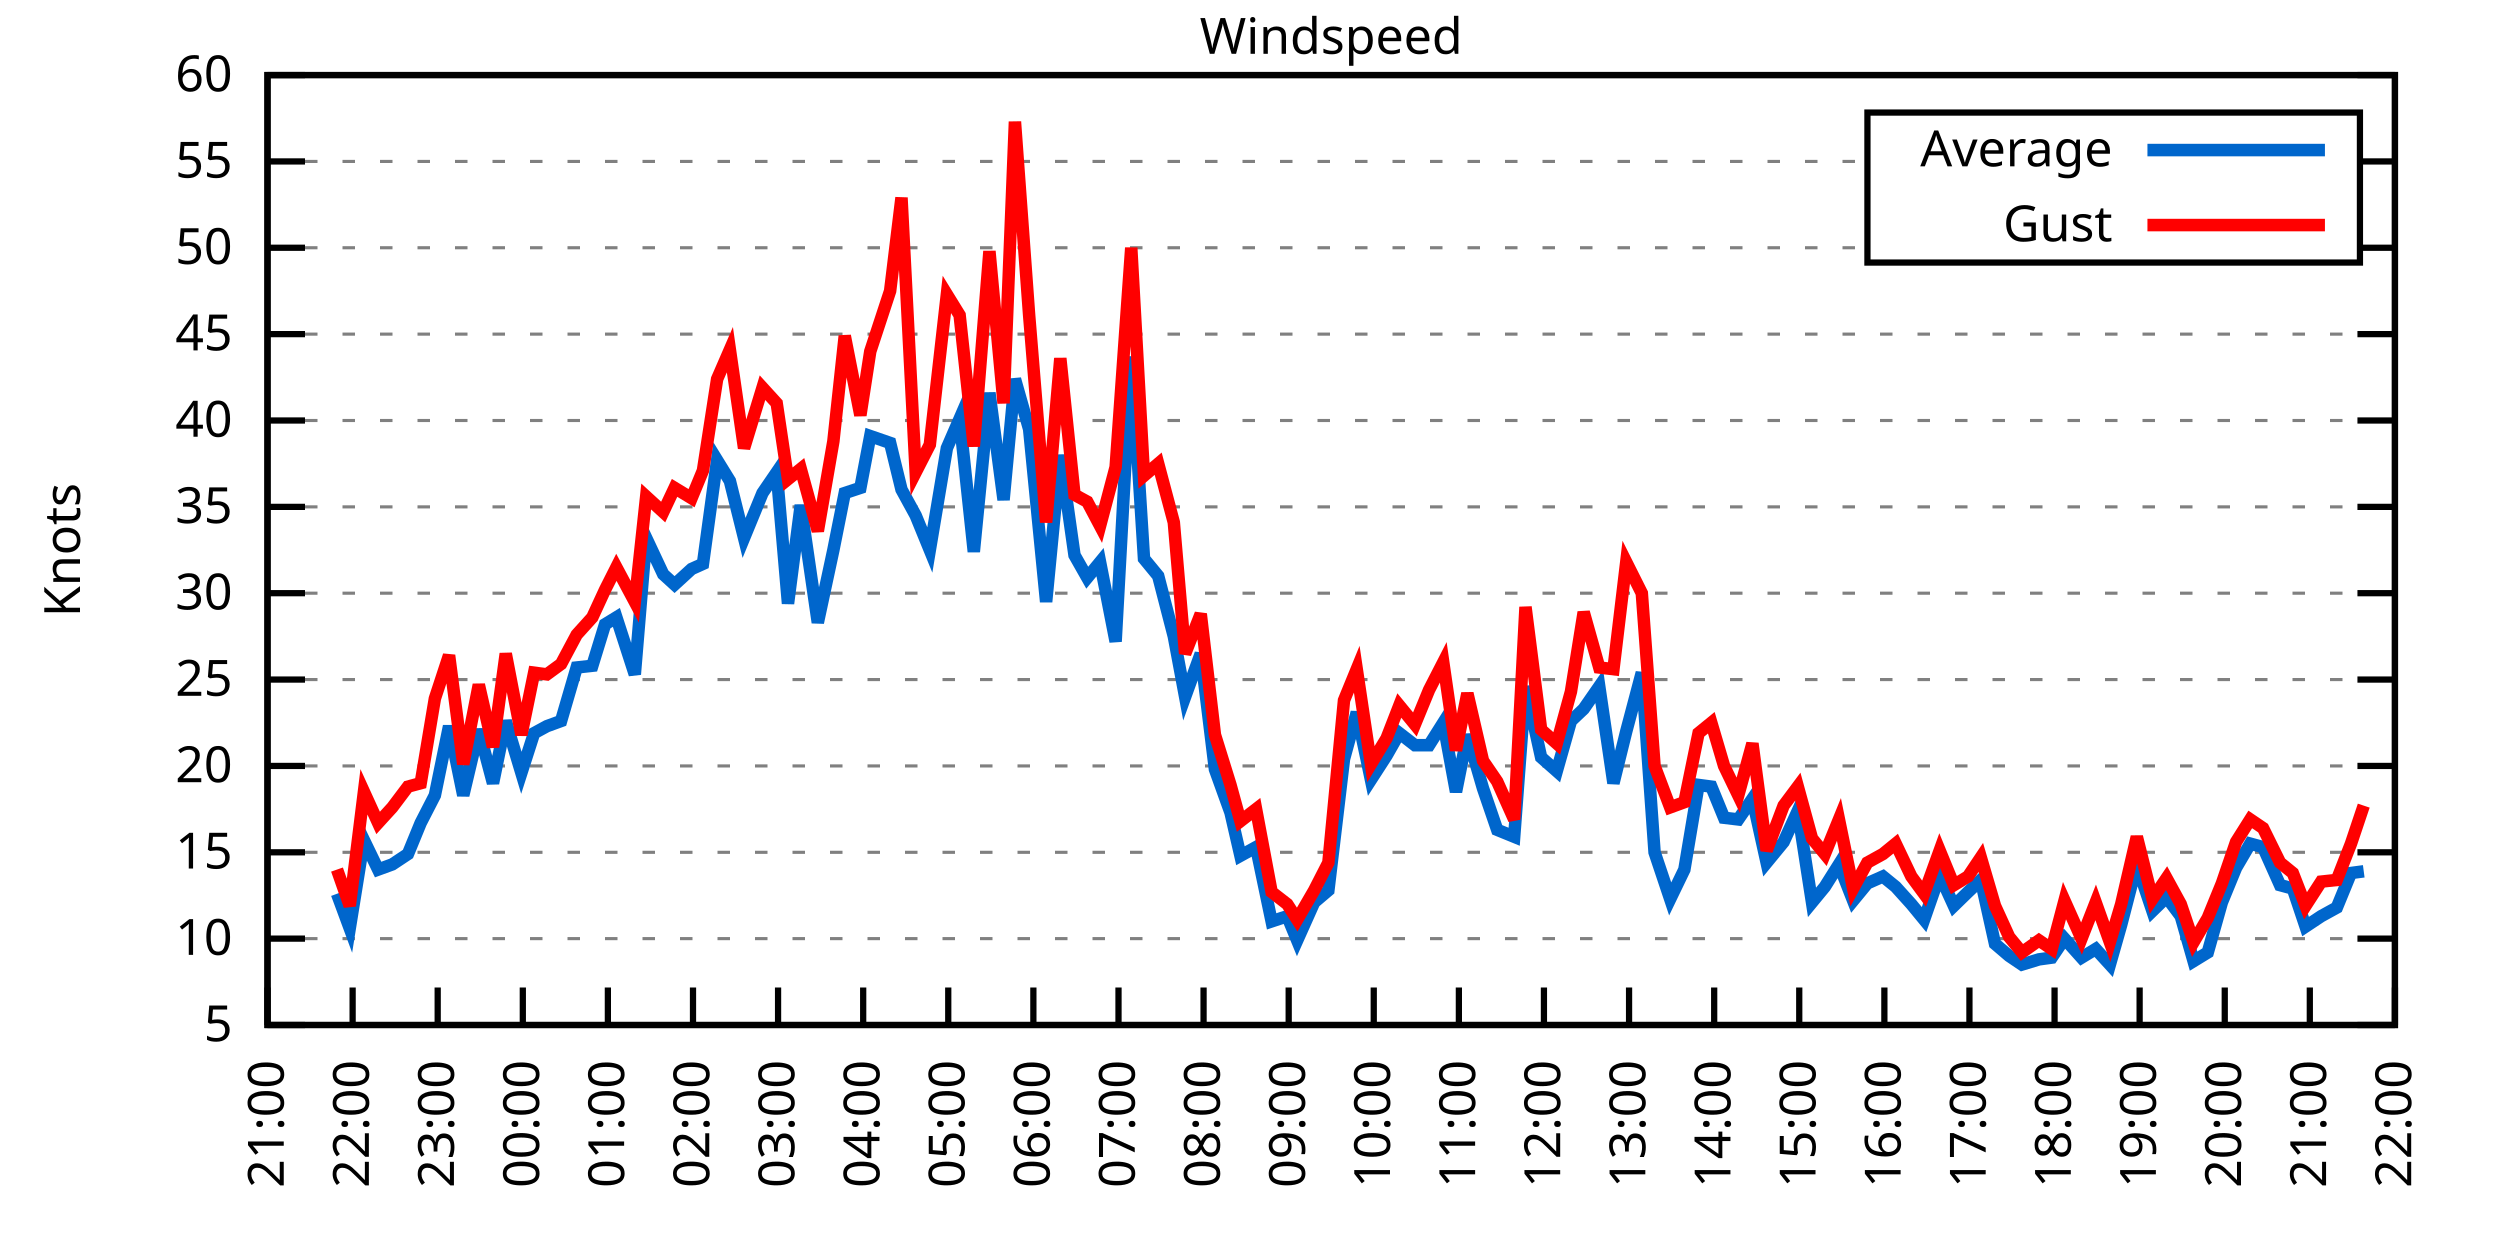
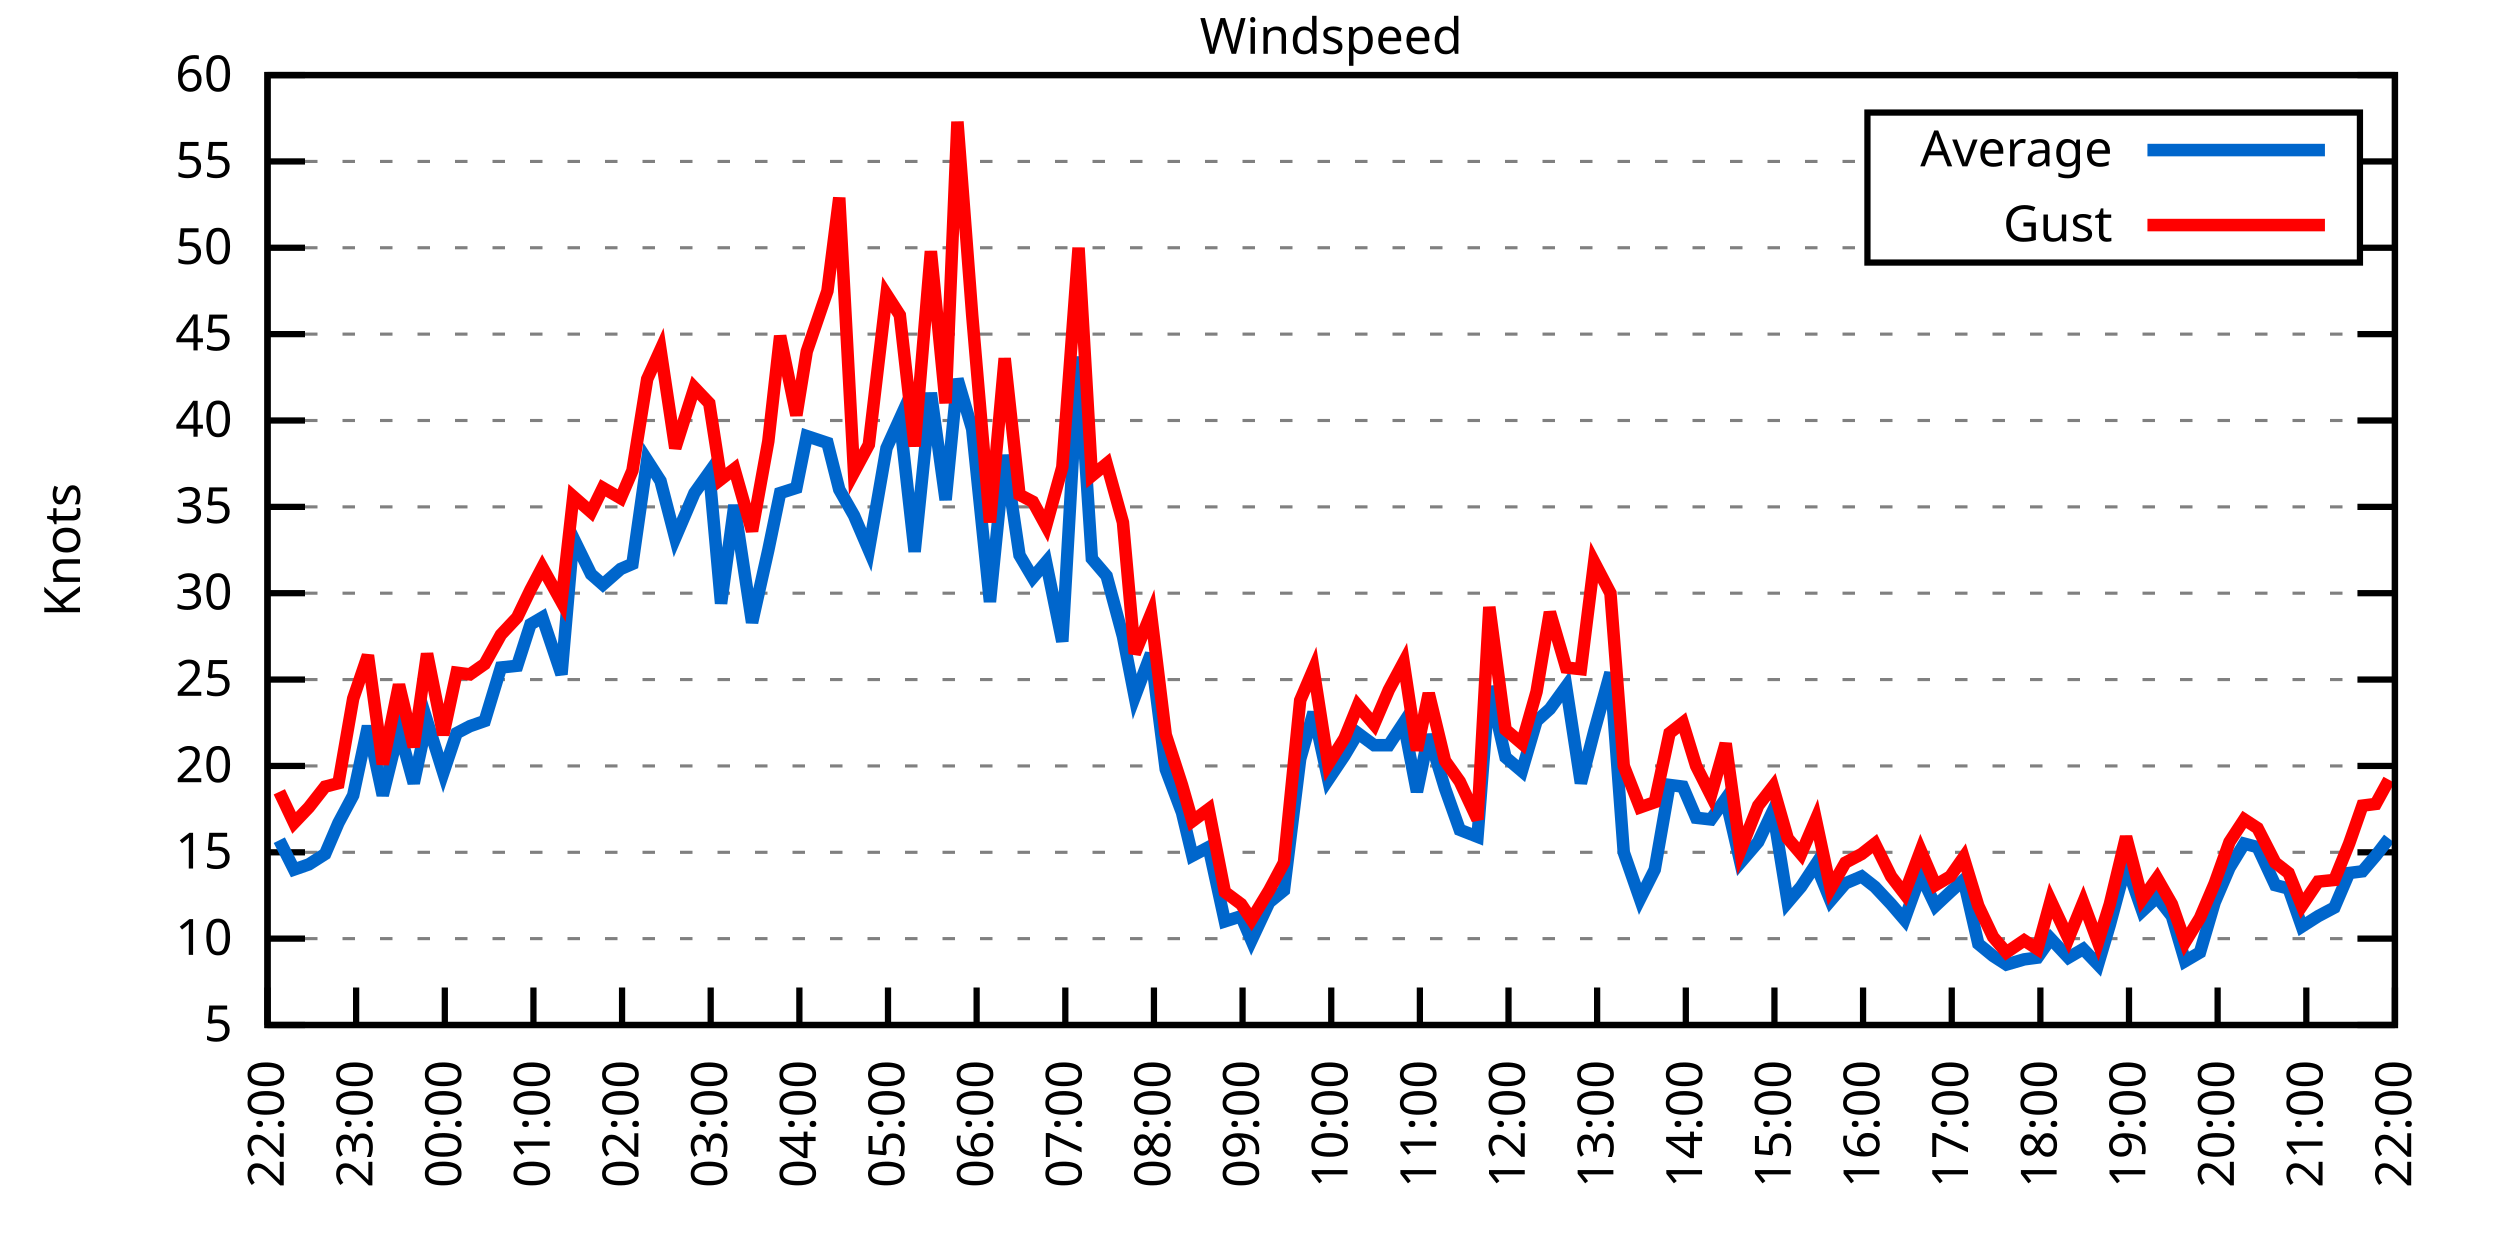
<svg xmlns="http://www.w3.org/2000/svg" xmlns:xlink="http://www.w3.org/1999/xlink" width="400" height="200" viewBox="0 0 400 200">
  <g id="gnuplot_canvas">
    <rect x="0" y="0" width="400" height="200" fill="none" />
    <defs>
      <circle id="gpDot" r="0.5" stroke-width="0.5" stroke="currentColor" />
      <path id="gpPt0" stroke-width="0.333" stroke="currentColor" d="M-1,0 h2 M0,-1 v2" />
      <path id="gpPt1" stroke-width="0.333" stroke="currentColor" d="M-1,-1 L1,1 M1,-1 L-1,1" />
      <path id="gpPt2" stroke-width="0.333" stroke="currentColor" d="M-1,0 L1,0 M0,-1 L0,1 M-1,-1 L1,1 M-1,1 L1,-1" />
      <rect id="gpPt3" stroke-width="0.333" stroke="currentColor" x="-1" y="-1" width="2" height="2" />
      <rect id="gpPt4" stroke-width="0.333" stroke="currentColor" fill="currentColor" x="-1" y="-1" width="2" height="2" />
      <circle id="gpPt5" stroke-width="0.333" stroke="currentColor" cx="0" cy="0" r="1" />
      <use xlink:href="#gpPt5" id="gpPt6" fill="currentColor" stroke="none" />
      <path id="gpPt7" stroke-width="0.333" stroke="currentColor" d="M0,-1.33 L-1.33,0.67 L1.33,0.67 z" />
      <use xlink:href="#gpPt7" id="gpPt8" fill="currentColor" stroke="none" />
      <use xlink:href="#gpPt7" id="gpPt9" stroke="currentColor" transform="rotate(180)" />
      <use xlink:href="#gpPt9" id="gpPt10" fill="currentColor" stroke="none" />
      <use xlink:href="#gpPt3" id="gpPt11" stroke="currentColor" transform="rotate(45)" />
      <use xlink:href="#gpPt11" id="gpPt12" fill="currentColor" stroke="none" />
      <path id="gpPt13" stroke-width="0.333" stroke="currentColor" d="M0,1.330 L1.265,0.411 L0.782,-1.067 L-0.782,-1.076 L-1.265,0.411 z" />
      <use xlink:href="#gpPt13" id="gpPt14" fill="currentColor" stroke="none" />
      <filter id="textbox" filterUnits="objectBoundingBox" x="0" y="0" height="1" width="1">
        <feFlood flood-color="white" flood-opacity="1" result="bgnd" />
        <feComposite in="SourceGraphic" in2="bgnd" operator="atop" />
      </filter>
      <filter id="greybox" filterUnits="objectBoundingBox" x="0" y="0" height="1" width="1">
        <feFlood flood-color="lightgrey" flood-opacity="1" result="grey" />
        <feComposite in="SourceGraphic" in2="grey" operator="atop" />
      </filter>
    </defs>
    <g fill="none" color="white" stroke="currentColor" stroke-width="1.00" stroke-linecap="butt" stroke-linejoin="miter">
</g>
    <g fill="none" color="black" stroke="currentColor" stroke-width="1.00" stroke-linecap="butt" stroke-linejoin="miter">
      <g stroke="none" shape-rendering="crispEdges">
        <polygon fill="rgb(255, 255, 255)" points="42.80,164.00 383.18,164.00 383.18,12.02 42.80,12.02 " />
      </g>
    </g>
    <g fill="none" color="black" stroke="currentColor" stroke-width="1.00" stroke-linecap="butt" stroke-linejoin="miter">
</g>
    <g fill="none" color="black" stroke="black" stroke-width="0.50" stroke-linecap="butt" stroke-linejoin="miter">
</g>
    <g fill="none" color="gray" stroke="currentColor" stroke-width="0.50" stroke-linecap="butt" stroke-linejoin="miter">
      <path stroke="gray" stroke-dasharray="2,4" class="gridline" d="M42.80,164.00 L383.19,164.00  " />
    </g>
    <g fill="none" color="gray" stroke="gray" stroke-width="1.00" stroke-linecap="butt" stroke-linejoin="miter">
</g>
    <g fill="none" color="black" stroke="currentColor" stroke-width="1.00" stroke-linecap="butt" stroke-linejoin="miter">
      <path stroke="black" d="M42.80,164.00 L48.80,164.00 M383.19,164.00 L377.19,164.00  " />
      <g transform="translate(37.20,166.60)" stroke="none" fill="black" font-family="Sans" font-size="8.00" text-anchor="end">
        <text>
          <tspan font-family="Sans"> 5</tspan>
        </text>
      </g>
    </g>
    <g fill="none" color="black" stroke="currentColor" stroke-width="1.00" stroke-linecap="butt" stroke-linejoin="miter">
</g>
    <g fill="none" color="black" stroke="black" stroke-width="0.50" stroke-linecap="butt" stroke-linejoin="miter">
</g>
    <g fill="none" color="gray" stroke="currentColor" stroke-width="0.50" stroke-linecap="butt" stroke-linejoin="miter">
      <path stroke="gray" stroke-dasharray="2,4" class="gridline" d="M42.80,150.18 L383.19,150.18  " />
    </g>
    <g fill="none" color="gray" stroke="gray" stroke-width="1.00" stroke-linecap="butt" stroke-linejoin="miter">
</g>
    <g fill="none" color="black" stroke="currentColor" stroke-width="1.00" stroke-linecap="butt" stroke-linejoin="miter">
      <path stroke="black" d="M42.80,150.18 L48.80,150.18 M383.19,150.18 L377.19,150.18  " />
      <g transform="translate(37.20,152.78)" stroke="none" fill="black" font-family="Sans" font-size="8.00" text-anchor="end">
        <text>
          <tspan font-family="Sans"> 10</tspan>
        </text>
      </g>
    </g>
    <g fill="none" color="black" stroke="currentColor" stroke-width="1.00" stroke-linecap="butt" stroke-linejoin="miter">
</g>
    <g fill="none" color="black" stroke="black" stroke-width="0.50" stroke-linecap="butt" stroke-linejoin="miter">
</g>
    <g fill="none" color="gray" stroke="currentColor" stroke-width="0.50" stroke-linecap="butt" stroke-linejoin="miter">
      <path stroke="gray" stroke-dasharray="2,4" class="gridline" d="M42.80,136.37 L383.19,136.37  " />
    </g>
    <g fill="none" color="gray" stroke="gray" stroke-width="1.00" stroke-linecap="butt" stroke-linejoin="miter">
</g>
    <g fill="none" color="black" stroke="currentColor" stroke-width="1.00" stroke-linecap="butt" stroke-linejoin="miter">
      <path stroke="black" d="M42.80,136.37 L48.80,136.37 M383.19,136.37 L377.19,136.37  " />
      <g transform="translate(37.20,138.97)" stroke="none" fill="black" font-family="Sans" font-size="8.00" text-anchor="end">
        <text>
          <tspan font-family="Sans"> 15</tspan>
        </text>
      </g>
    </g>
    <g fill="none" color="black" stroke="currentColor" stroke-width="1.00" stroke-linecap="butt" stroke-linejoin="miter">
</g>
    <g fill="none" color="black" stroke="black" stroke-width="0.50" stroke-linecap="butt" stroke-linejoin="miter">
</g>
    <g fill="none" color="gray" stroke="currentColor" stroke-width="0.50" stroke-linecap="butt" stroke-linejoin="miter">
      <path stroke="gray" stroke-dasharray="2,4" class="gridline" d="M42.80,122.55 L383.19,122.55  " />
    </g>
    <g fill="none" color="gray" stroke="gray" stroke-width="1.00" stroke-linecap="butt" stroke-linejoin="miter">
</g>
    <g fill="none" color="black" stroke="currentColor" stroke-width="1.00" stroke-linecap="butt" stroke-linejoin="miter">
      <path stroke="black" d="M42.80,122.55 L48.80,122.55 M383.19,122.55 L377.19,122.55  " />
      <g transform="translate(37.20,125.15)" stroke="none" fill="black" font-family="Sans" font-size="8.00" text-anchor="end">
        <text>
          <tspan font-family="Sans"> 20</tspan>
        </text>
      </g>
    </g>
    <g fill="none" color="black" stroke="currentColor" stroke-width="1.00" stroke-linecap="butt" stroke-linejoin="miter">
</g>
    <g fill="none" color="black" stroke="black" stroke-width="0.50" stroke-linecap="butt" stroke-linejoin="miter">
</g>
    <g fill="none" color="gray" stroke="currentColor" stroke-width="0.50" stroke-linecap="butt" stroke-linejoin="miter">
      <path stroke="gray" stroke-dasharray="2,4" class="gridline" d="M42.80,108.73 L383.19,108.73  " />
    </g>
    <g fill="none" color="gray" stroke="gray" stroke-width="1.00" stroke-linecap="butt" stroke-linejoin="miter">
</g>
    <g fill="none" color="black" stroke="currentColor" stroke-width="1.00" stroke-linecap="butt" stroke-linejoin="miter">
      <path stroke="black" d="M42.80,108.73 L48.80,108.73 M383.19,108.73 L377.19,108.73  " />
      <g transform="translate(37.20,111.33)" stroke="none" fill="black" font-family="Sans" font-size="8.00" text-anchor="end">
        <text>
          <tspan font-family="Sans"> 25</tspan>
        </text>
      </g>
    </g>
    <g fill="none" color="black" stroke="currentColor" stroke-width="1.00" stroke-linecap="butt" stroke-linejoin="miter">
</g>
    <g fill="none" color="black" stroke="black" stroke-width="0.50" stroke-linecap="butt" stroke-linejoin="miter">
</g>
    <g fill="none" color="gray" stroke="currentColor" stroke-width="0.50" stroke-linecap="butt" stroke-linejoin="miter">
      <path stroke="gray" stroke-dasharray="2,4" class="gridline" d="M42.80,94.91 L383.19,94.91  " />
    </g>
    <g fill="none" color="gray" stroke="gray" stroke-width="1.00" stroke-linecap="butt" stroke-linejoin="miter">
</g>
    <g fill="none" color="black" stroke="currentColor" stroke-width="1.00" stroke-linecap="butt" stroke-linejoin="miter">
      <path stroke="black" d="M42.80,94.91 L48.80,94.91 M383.19,94.91 L377.19,94.91  " />
      <g transform="translate(37.20,97.51)" stroke="none" fill="black" font-family="Sans" font-size="8.00" text-anchor="end">
        <text>
          <tspan font-family="Sans"> 30</tspan>
        </text>
      </g>
    </g>
    <g fill="none" color="black" stroke="currentColor" stroke-width="1.00" stroke-linecap="butt" stroke-linejoin="miter">
</g>
    <g fill="none" color="black" stroke="black" stroke-width="0.50" stroke-linecap="butt" stroke-linejoin="miter">
</g>
    <g fill="none" color="gray" stroke="currentColor" stroke-width="0.50" stroke-linecap="butt" stroke-linejoin="miter">
      <path stroke="gray" stroke-dasharray="2,4" class="gridline" d="M42.80,81.10 L383.19,81.10  " />
    </g>
    <g fill="none" color="gray" stroke="gray" stroke-width="1.00" stroke-linecap="butt" stroke-linejoin="miter">
</g>
    <g fill="none" color="black" stroke="currentColor" stroke-width="1.00" stroke-linecap="butt" stroke-linejoin="miter">
      <path stroke="black" d="M42.80,81.10 L48.80,81.10 M383.19,81.10 L377.19,81.10  " />
      <g transform="translate(37.20,83.70)" stroke="none" fill="black" font-family="Sans" font-size="8.00" text-anchor="end">
        <text>
          <tspan font-family="Sans"> 35</tspan>
        </text>
      </g>
    </g>
    <g fill="none" color="black" stroke="currentColor" stroke-width="1.00" stroke-linecap="butt" stroke-linejoin="miter">
</g>
    <g fill="none" color="black" stroke="black" stroke-width="0.50" stroke-linecap="butt" stroke-linejoin="miter">
</g>
    <g fill="none" color="gray" stroke="currentColor" stroke-width="0.50" stroke-linecap="butt" stroke-linejoin="miter">
      <path stroke="gray" stroke-dasharray="2,4" class="gridline" d="M42.80,67.28 L383.19,67.28  " />
    </g>
    <g fill="none" color="gray" stroke="gray" stroke-width="1.00" stroke-linecap="butt" stroke-linejoin="miter">
</g>
    <g fill="none" color="black" stroke="currentColor" stroke-width="1.00" stroke-linecap="butt" stroke-linejoin="miter">
      <path stroke="black" d="M42.80,67.28 L48.80,67.28 M383.19,67.28 L377.19,67.28  " />
      <g transform="translate(37.20,69.88)" stroke="none" fill="black" font-family="Sans" font-size="8.00" text-anchor="end">
        <text>
          <tspan font-family="Sans"> 40</tspan>
        </text>
      </g>
    </g>
    <g fill="none" color="black" stroke="currentColor" stroke-width="1.00" stroke-linecap="butt" stroke-linejoin="miter">
</g>
    <g fill="none" color="black" stroke="black" stroke-width="0.50" stroke-linecap="butt" stroke-linejoin="miter">
</g>
    <g fill="none" color="gray" stroke="currentColor" stroke-width="0.50" stroke-linecap="butt" stroke-linejoin="miter">
      <path stroke="gray" stroke-dasharray="2,4" class="gridline" d="M42.80,53.46 L383.19,53.46  " />
    </g>
    <g fill="none" color="gray" stroke="gray" stroke-width="1.00" stroke-linecap="butt" stroke-linejoin="miter">
</g>
    <g fill="none" color="black" stroke="currentColor" stroke-width="1.00" stroke-linecap="butt" stroke-linejoin="miter">
      <path stroke="black" d="M42.80,53.46 L48.80,53.46 M383.19,53.46 L377.19,53.46  " />
      <g transform="translate(37.20,56.06)" stroke="none" fill="black" font-family="Sans" font-size="8.00" text-anchor="end">
        <text>
          <tspan font-family="Sans"> 45</tspan>
        </text>
      </g>
    </g>
    <g fill="none" color="black" stroke="currentColor" stroke-width="1.00" stroke-linecap="butt" stroke-linejoin="miter">
</g>
    <g fill="none" color="black" stroke="black" stroke-width="0.50" stroke-linecap="butt" stroke-linejoin="miter">
</g>
    <g fill="none" color="gray" stroke="currentColor" stroke-width="0.50" stroke-linecap="butt" stroke-linejoin="miter">
      <path stroke="gray" stroke-dasharray="2,4" class="gridline" d="M42.80,39.64 L298.79,39.64 M377.59,39.64 L383.19,39.64  " />
    </g>
    <g fill="none" color="gray" stroke="gray" stroke-width="1.00" stroke-linecap="butt" stroke-linejoin="miter">
</g>
    <g fill="none" color="black" stroke="currentColor" stroke-width="1.00" stroke-linecap="butt" stroke-linejoin="miter">
      <path stroke="black" d="M42.80,39.64 L48.80,39.64 M383.19,39.64 L377.19,39.64  " />
      <g transform="translate(37.20,42.24)" stroke="none" fill="black" font-family="Sans" font-size="8.00" text-anchor="end">
        <text>
          <tspan font-family="Sans"> 50</tspan>
        </text>
      </g>
    </g>
    <g fill="none" color="black" stroke="currentColor" stroke-width="1.00" stroke-linecap="butt" stroke-linejoin="miter">
</g>
    <g fill="none" color="black" stroke="black" stroke-width="0.50" stroke-linecap="butt" stroke-linejoin="miter">
</g>
    <g fill="none" color="gray" stroke="currentColor" stroke-width="0.50" stroke-linecap="butt" stroke-linejoin="miter">
      <path stroke="gray" stroke-dasharray="2,4" class="gridline" d="M42.80,25.83 L298.79,25.83 M377.59,25.83 L383.19,25.83  " />
    </g>
    <g fill="none" color="gray" stroke="gray" stroke-width="1.00" stroke-linecap="butt" stroke-linejoin="miter">
</g>
    <g fill="none" color="black" stroke="currentColor" stroke-width="1.00" stroke-linecap="butt" stroke-linejoin="miter">
      <path stroke="black" d="M42.80,25.83 L48.80,25.83 M383.19,25.83 L377.19,25.83  " />
      <g transform="translate(37.20,28.43)" stroke="none" fill="black" font-family="Sans" font-size="8.00" text-anchor="end">
        <text>
          <tspan font-family="Sans"> 55</tspan>
        </text>
      </g>
    </g>
    <g fill="none" color="black" stroke="currentColor" stroke-width="1.00" stroke-linecap="butt" stroke-linejoin="miter">
</g>
    <g fill="none" color="black" stroke="black" stroke-width="0.50" stroke-linecap="butt" stroke-linejoin="miter">
</g>
    <g fill="none" color="gray" stroke="currentColor" stroke-width="0.50" stroke-linecap="butt" stroke-linejoin="miter">
      <path stroke="gray" stroke-dasharray="2,4" class="gridline" d="M42.80,12.01 L383.19,12.01  " />
    </g>
    <g fill="none" color="gray" stroke="gray" stroke-width="1.00" stroke-linecap="butt" stroke-linejoin="miter">
</g>
    <g fill="none" color="black" stroke="currentColor" stroke-width="1.00" stroke-linecap="butt" stroke-linejoin="miter">
      <path stroke="black" d="M42.80,12.01 L48.80,12.01 M383.19,12.01 L377.19,12.01  " />
      <g transform="translate(37.20,14.61)" stroke="none" fill="black" font-family="Sans" font-size="8.00" text-anchor="end">
        <text>
          <tspan font-family="Sans"> 60</tspan>
        </text>
      </g>
    </g>
    <g fill="none" color="black" stroke="currentColor" stroke-width="1.00" stroke-linecap="butt" stroke-linejoin="miter">
      <path stroke="black" d="M42.80,164.00 L42.80,158.00  " />
      <g transform="translate(45.40,169.60) rotate(270.00)" stroke="none" fill="black" font-family="Sans" font-size="8.00" text-anchor="end">
        <text>
-           <tspan font-family="Sans">21:00</tspan>
-         </text>
-       </g>
-     </g>
-     <g fill="none" color="black" stroke="currentColor" stroke-width="1.00" stroke-linecap="butt" stroke-linejoin="miter">
-       <path stroke="black" d="M56.42,164.00 L56.42,158.00  " />
-       <g transform="translate(59.02,169.60) rotate(270.00)" stroke="none" fill="black" font-family="Sans" font-size="8.00" text-anchor="end">
-         <text>
          <tspan font-family="Sans">22:00</tspan>
        </text>
      </g>
    </g>
    <g fill="none" color="black" stroke="currentColor" stroke-width="1.00" stroke-linecap="butt" stroke-linejoin="miter">
-       <path stroke="black" d="M70.03,164.00 L70.03,158.00  " />
-       <g transform="translate(72.63,169.60) rotate(270.00)" stroke="none" fill="black" font-family="Sans" font-size="8.00" text-anchor="end">
+       <path stroke="black" d="M56.98,164.00 L56.98,158.00  " />
+       <g transform="translate(59.58,169.60) rotate(270.00)" stroke="none" fill="black" font-family="Sans" font-size="8.00" text-anchor="end">
        <text>
          <tspan font-family="Sans">23:00</tspan>
        </text>
      </g>
    </g>
    <g fill="none" color="black" stroke="currentColor" stroke-width="1.00" stroke-linecap="butt" stroke-linejoin="miter">
-       <path stroke="black" d="M83.65,164.00 L83.65,158.00  " />
-       <g transform="translate(86.25,169.60) rotate(270.00)" stroke="none" fill="black" font-family="Sans" font-size="8.00" text-anchor="end">
+       <path stroke="black" d="M71.17,164.00 L71.17,158.00  " />
+       <g transform="translate(73.77,169.60) rotate(270.00)" stroke="none" fill="black" font-family="Sans" font-size="8.00" text-anchor="end">
        <text>
          <tspan font-family="Sans">00:00</tspan>
        </text>
      </g>
    </g>
    <g fill="none" color="black" stroke="currentColor" stroke-width="1.00" stroke-linecap="butt" stroke-linejoin="miter">
-       <path stroke="black" d="M97.26,164.00 L97.26,158.00  " />
-       <g transform="translate(99.86,169.60) rotate(270.00)" stroke="none" fill="black" font-family="Sans" font-size="8.00" text-anchor="end">
+       <path stroke="black" d="M85.35,164.00 L85.35,158.00  " />
+       <g transform="translate(87.95,169.60) rotate(270.00)" stroke="none" fill="black" font-family="Sans" font-size="8.00" text-anchor="end">
        <text>
          <tspan font-family="Sans">01:00</tspan>
        </text>
      </g>
    </g>
    <g fill="none" color="black" stroke="currentColor" stroke-width="1.00" stroke-linecap="butt" stroke-linejoin="miter">
-       <path stroke="black" d="M110.88,164.00 L110.88,158.00  " />
-       <g transform="translate(113.48,169.60) rotate(270.00)" stroke="none" fill="black" font-family="Sans" font-size="8.00" text-anchor="end">
+       <path stroke="black" d="M99.53,164.00 L99.53,158.00  " />
+       <g transform="translate(102.13,169.60) rotate(270.00)" stroke="none" fill="black" font-family="Sans" font-size="8.00" text-anchor="end">
        <text>
          <tspan font-family="Sans">02:00</tspan>
        </text>
      </g>
    </g>
    <g fill="none" color="black" stroke="currentColor" stroke-width="1.00" stroke-linecap="butt" stroke-linejoin="miter">
-       <path stroke="black" d="M124.49,164.00 L124.49,158.00  " />
-       <g transform="translate(127.09,169.60) rotate(270.00)" stroke="none" fill="black" font-family="Sans" font-size="8.00" text-anchor="end">
+       <path stroke="black" d="M113.71,164.00 L113.71,158.00  " />
+       <g transform="translate(116.31,169.60) rotate(270.00)" stroke="none" fill="black" font-family="Sans" font-size="8.00" text-anchor="end">
        <text>
          <tspan font-family="Sans">03:00</tspan>
        </text>
      </g>
    </g>
    <g fill="none" color="black" stroke="currentColor" stroke-width="1.00" stroke-linecap="butt" stroke-linejoin="miter">
-       <path stroke="black" d="M138.11,164.00 L138.11,158.00  " />
-       <g transform="translate(140.71,169.60) rotate(270.00)" stroke="none" fill="black" font-family="Sans" font-size="8.00" text-anchor="end">
+       <path stroke="black" d="M127.90,164.00 L127.90,158.00  " />
+       <g transform="translate(130.50,169.60) rotate(270.00)" stroke="none" fill="black" font-family="Sans" font-size="8.00" text-anchor="end">
        <text>
          <tspan font-family="Sans">04:00</tspan>
        </text>
      </g>
    </g>
    <g fill="none" color="black" stroke="currentColor" stroke-width="1.00" stroke-linecap="butt" stroke-linejoin="miter">
-       <path stroke="black" d="M151.72,164.00 L151.72,158.00  " />
-       <g transform="translate(154.32,169.60) rotate(270.00)" stroke="none" fill="black" font-family="Sans" font-size="8.00" text-anchor="end">
+       <path stroke="black" d="M142.08,164.00 L142.08,158.00  " />
+       <g transform="translate(144.68,169.60) rotate(270.00)" stroke="none" fill="black" font-family="Sans" font-size="8.00" text-anchor="end">
        <text>
          <tspan font-family="Sans">05:00</tspan>
        </text>
      </g>
    </g>
    <g fill="none" color="black" stroke="currentColor" stroke-width="1.00" stroke-linecap="butt" stroke-linejoin="miter">
-       <path stroke="black" d="M165.34,164.00 L165.34,158.00  " />
-       <g transform="translate(167.94,169.60) rotate(270.00)" stroke="none" fill="black" font-family="Sans" font-size="8.00" text-anchor="end">
+       <path stroke="black" d="M156.26,164.00 L156.26,158.00  " />
+       <g transform="translate(158.86,169.60) rotate(270.00)" stroke="none" fill="black" font-family="Sans" font-size="8.00" text-anchor="end">
        <text>
          <tspan font-family="Sans">06:00</tspan>
        </text>
      </g>
    </g>
    <g fill="none" color="black" stroke="currentColor" stroke-width="1.00" stroke-linecap="butt" stroke-linejoin="miter">
-       <path stroke="black" d="M178.96,164.00 L178.96,158.00  " />
-       <g transform="translate(181.56,169.60) rotate(270.00)" stroke="none" fill="black" font-family="Sans" font-size="8.00" text-anchor="end">
+       <path stroke="black" d="M170.45,164.00 L170.45,158.00  " />
+       <g transform="translate(173.05,169.60) rotate(270.00)" stroke="none" fill="black" font-family="Sans" font-size="8.00" text-anchor="end">
        <text>
          <tspan font-family="Sans">07:00</tspan>
        </text>
      </g>
    </g>
    <g fill="none" color="black" stroke="currentColor" stroke-width="1.00" stroke-linecap="butt" stroke-linejoin="miter">
-       <path stroke="black" d="M192.57,164.00 L192.57,158.00  " />
-       <g transform="translate(195.17,169.60) rotate(270.00)" stroke="none" fill="black" font-family="Sans" font-size="8.00" text-anchor="end">
+       <path stroke="black" d="M184.63,164.00 L184.63,158.00  " />
+       <g transform="translate(187.23,169.60) rotate(270.00)" stroke="none" fill="black" font-family="Sans" font-size="8.00" text-anchor="end">
        <text>
          <tspan font-family="Sans">08:00</tspan>
        </text>
      </g>
    </g>
    <g fill="none" color="black" stroke="currentColor" stroke-width="1.00" stroke-linecap="butt" stroke-linejoin="miter">
-       <path stroke="black" d="M206.19,164.00 L206.19,158.00  " />
-       <g transform="translate(208.79,169.60) rotate(270.00)" stroke="none" fill="black" font-family="Sans" font-size="8.00" text-anchor="end">
+       <path stroke="black" d="M198.81,164.00 L198.81,158.00  " />
+       <g transform="translate(201.41,169.60) rotate(270.00)" stroke="none" fill="black" font-family="Sans" font-size="8.00" text-anchor="end">
        <text>
          <tspan font-family="Sans">09:00</tspan>
        </text>
      </g>
    </g>
    <g fill="none" color="black" stroke="currentColor" stroke-width="1.00" stroke-linecap="butt" stroke-linejoin="miter">
-       <path stroke="black" d="M219.80,164.00 L219.80,158.00  " />
-       <g transform="translate(222.40,169.60) rotate(270.00)" stroke="none" fill="black" font-family="Sans" font-size="8.00" text-anchor="end">
+       <path stroke="black" d="M213.00,164.00 L213.00,158.00  " />
+       <g transform="translate(215.60,169.60) rotate(270.00)" stroke="none" fill="black" font-family="Sans" font-size="8.00" text-anchor="end">
        <text>
          <tspan font-family="Sans">10:00</tspan>
        </text>
      </g>
    </g>
    <g fill="none" color="black" stroke="currentColor" stroke-width="1.00" stroke-linecap="butt" stroke-linejoin="miter">
-       <path stroke="black" d="M233.42,164.00 L233.42,158.00  " />
-       <g transform="translate(236.02,169.60) rotate(270.00)" stroke="none" fill="black" font-family="Sans" font-size="8.00" text-anchor="end">
+       <path stroke="black" d="M227.18,164.00 L227.18,158.00  " />
+       <g transform="translate(229.78,169.60) rotate(270.00)" stroke="none" fill="black" font-family="Sans" font-size="8.00" text-anchor="end">
        <text>
          <tspan font-family="Sans">11:00</tspan>
        </text>
      </g>
    </g>
    <g fill="none" color="black" stroke="currentColor" stroke-width="1.00" stroke-linecap="butt" stroke-linejoin="miter">
-       <path stroke="black" d="M247.03,164.00 L247.03,158.00  " />
-       <g transform="translate(249.63,169.60) rotate(270.00)" stroke="none" fill="black" font-family="Sans" font-size="8.00" text-anchor="end">
+       <path stroke="black" d="M241.36,164.00 L241.36,158.00  " />
+       <g transform="translate(243.96,169.60) rotate(270.00)" stroke="none" fill="black" font-family="Sans" font-size="8.00" text-anchor="end">
        <text>
          <tspan font-family="Sans">12:00</tspan>
        </text>
      </g>
    </g>
    <g fill="none" color="black" stroke="currentColor" stroke-width="1.00" stroke-linecap="butt" stroke-linejoin="miter">
-       <path stroke="black" d="M260.65,164.00 L260.65,158.00  " />
-       <g transform="translate(263.25,169.60) rotate(270.00)" stroke="none" fill="black" font-family="Sans" font-size="8.00" text-anchor="end">
+       <path stroke="black" d="M255.54,164.00 L255.54,158.00  " />
+       <g transform="translate(258.14,169.60) rotate(270.00)" stroke="none" fill="black" font-family="Sans" font-size="8.00" text-anchor="end">
        <text>
          <tspan font-family="Sans">13:00</tspan>
        </text>
      </g>
    </g>
    <g fill="none" color="black" stroke="currentColor" stroke-width="1.00" stroke-linecap="butt" stroke-linejoin="miter">
-       <path stroke="black" d="M274.27,164.00 L274.27,158.00  " />
-       <g transform="translate(276.87,169.60) rotate(270.00)" stroke="none" fill="black" font-family="Sans" font-size="8.00" text-anchor="end">
+       <path stroke="black" d="M269.73,164.00 L269.73,158.00  " />
+       <g transform="translate(272.33,169.60) rotate(270.00)" stroke="none" fill="black" font-family="Sans" font-size="8.00" text-anchor="end">
        <text>
          <tspan font-family="Sans">14:00</tspan>
        </text>
      </g>
    </g>
    <g fill="none" color="black" stroke="currentColor" stroke-width="1.00" stroke-linecap="butt" stroke-linejoin="miter">
-       <path stroke="black" d="M287.88,164.00 L287.88,158.00  " />
-       <g transform="translate(290.48,169.60) rotate(270.00)" stroke="none" fill="black" font-family="Sans" font-size="8.00" text-anchor="end">
+       <path stroke="black" d="M283.91,164.00 L283.91,158.00  " />
+       <g transform="translate(286.51,169.60) rotate(270.00)" stroke="none" fill="black" font-family="Sans" font-size="8.00" text-anchor="end">
        <text>
          <tspan font-family="Sans">15:00</tspan>
        </text>
      </g>
    </g>
    <g fill="none" color="black" stroke="currentColor" stroke-width="1.00" stroke-linecap="butt" stroke-linejoin="miter">
-       <path stroke="black" d="M301.50,164.00 L301.50,158.00  " />
-       <g transform="translate(304.10,169.60) rotate(270.00)" stroke="none" fill="black" font-family="Sans" font-size="8.00" text-anchor="end">
+       <path stroke="black" d="M298.09,164.00 L298.09,158.00  " />
+       <g transform="translate(300.69,169.60) rotate(270.00)" stroke="none" fill="black" font-family="Sans" font-size="8.00" text-anchor="end">
        <text>
          <tspan font-family="Sans">16:00</tspan>
        </text>
      </g>
    </g>
    <g fill="none" color="black" stroke="currentColor" stroke-width="1.00" stroke-linecap="butt" stroke-linejoin="miter">
-       <path stroke="black" d="M315.11,164.00 L315.11,158.00  " />
-       <g transform="translate(317.71,169.60) rotate(270.00)" stroke="none" fill="black" font-family="Sans" font-size="8.00" text-anchor="end">
+       <path stroke="black" d="M312.28,164.00 L312.28,158.00  " />
+       <g transform="translate(314.88,169.60) rotate(270.00)" stroke="none" fill="black" font-family="Sans" font-size="8.00" text-anchor="end">
        <text>
          <tspan font-family="Sans">17:00</tspan>
        </text>
      </g>
    </g>
    <g fill="none" color="black" stroke="currentColor" stroke-width="1.00" stroke-linecap="butt" stroke-linejoin="miter">
-       <path stroke="black" d="M328.73,164.00 L328.73,158.00  " />
-       <g transform="translate(331.33,169.60) rotate(270.00)" stroke="none" fill="black" font-family="Sans" font-size="8.00" text-anchor="end">
+       <path stroke="black" d="M326.46,164.00 L326.46,158.00  " />
+       <g transform="translate(329.06,169.60) rotate(270.00)" stroke="none" fill="black" font-family="Sans" font-size="8.00" text-anchor="end">
        <text>
          <tspan font-family="Sans">18:00</tspan>
        </text>
      </g>
    </g>
    <g fill="none" color="black" stroke="currentColor" stroke-width="1.00" stroke-linecap="butt" stroke-linejoin="miter">
-       <path stroke="black" d="M342.34,164.00 L342.34,158.00  " />
-       <g transform="translate(344.94,169.60) rotate(270.00)" stroke="none" fill="black" font-family="Sans" font-size="8.00" text-anchor="end">
+       <path stroke="black" d="M340.64,164.00 L340.64,158.00  " />
+       <g transform="translate(343.24,169.60) rotate(270.00)" stroke="none" fill="black" font-family="Sans" font-size="8.00" text-anchor="end">
        <text>
          <tspan font-family="Sans">19:00</tspan>
        </text>
      </g>
    </g>
    <g fill="none" color="black" stroke="currentColor" stroke-width="1.00" stroke-linecap="butt" stroke-linejoin="miter">
-       <path stroke="black" d="M355.96,164.00 L355.96,158.00  " />
-       <g transform="translate(358.56,169.60) rotate(270.00)" stroke="none" fill="black" font-family="Sans" font-size="8.00" text-anchor="end">
+       <path stroke="black" d="M354.82,164.00 L354.82,158.00  " />
+       <g transform="translate(357.42,169.60) rotate(270.00)" stroke="none" fill="black" font-family="Sans" font-size="8.00" text-anchor="end">
        <text>
          <tspan font-family="Sans">20:00</tspan>
        </text>
      </g>
    </g>
    <g fill="none" color="black" stroke="currentColor" stroke-width="1.00" stroke-linecap="butt" stroke-linejoin="miter">
-       <path stroke="black" d="M369.57,164.00 L369.57,158.00  " />
-       <g transform="translate(372.17,169.60) rotate(270.00)" stroke="none" fill="black" font-family="Sans" font-size="8.00" text-anchor="end">
+       <path stroke="black" d="M369.01,164.00 L369.01,158.00  " />
+       <g transform="translate(371.61,169.60) rotate(270.00)" stroke="none" fill="black" font-family="Sans" font-size="8.00" text-anchor="end">
        <text>
          <tspan font-family="Sans">21:00</tspan>
        </text>
      </g>
    </g>
    <g fill="none" color="black" stroke="currentColor" stroke-width="1.00" stroke-linecap="butt" stroke-linejoin="miter">
      <path stroke="black" d="M383.19,164.00 L383.19,158.00  " />
      <g transform="translate(385.79,169.60) rotate(270.00)" stroke="none" fill="black" font-family="Sans" font-size="8.00" text-anchor="end">
        <text>
          <tspan font-family="Sans">22:00</tspan>
        </text>
      </g>
    </g>
    <g fill="none" color="black" stroke="currentColor" stroke-width="1.00" stroke-linecap="butt" stroke-linejoin="miter">
</g>
    <g fill="none" color="black" stroke="currentColor" stroke-width="1.00" stroke-linecap="butt" stroke-linejoin="miter">
      <path stroke="black" d="M42.80,12.01 L42.80,164.00 L383.19,164.00 L383.19,12.01 L42.80,12.01 Z  " />
    </g>
    <g fill="none" color="black" stroke="currentColor" stroke-width="1.00" stroke-linecap="butt" stroke-linejoin="miter">
</g>
    <g fill="none" color="black" stroke="currentColor" stroke-width="1.00" stroke-linecap="butt" stroke-linejoin="miter">
      <path stroke="black" d="M298.79,42.01 L298.79,18.01 L377.59,18.01 L377.59,42.01 L298.79,42.01 Z  " />
    </g>
    <g id="Windspeed_plot_1">
      <g fill="none" color="white" stroke="black" stroke-width="2.00" stroke-linecap="butt" stroke-linejoin="miter">
</g>
      <g fill="none" color="black" stroke="currentColor" stroke-width="2.00" stroke-linecap="butt" stroke-linejoin="miter">
        <g transform="translate(337.99,26.61)" stroke="none" fill="black" font-family="Sans" font-size="8.00" text-anchor="end">
          <text>
            <tspan font-family="Sans">Average</tspan>
          </text>
        </g>
      </g>
      <g fill="none" color="black" stroke="currentColor" stroke-width="2.00" stroke-linecap="butt" stroke-linejoin="miter">
-         <path stroke="rgb(  0, 102, 204)" d="M343.59,24.01 L371.99,24.01 M53.92,143.00 L55.96,148.52 L58.23,134.43 L60.50,139.13 L62.77,138.30 L65.27,136.64   L67.31,131.67 L69.58,127.25 L71.85,116.19 L74.12,127.25 L76.61,116.74 L78.88,125.31 L80.92,115.36 L83.42,123.65   L85.46,117.30 L87.50,116.19 L89.77,115.36 L92.27,106.80 L94.77,106.52 L96.81,99.89 L98.62,98.78 L101.57,107.90   L103.39,86.07 L106.11,91.87 L107.93,93.53 L110.65,91.04 L112.47,90.22 L114.74,73.64 L116.78,76.95 L119.05,86.07   L122.00,78.89 L124.27,75.57 L126.08,96.57 L128.12,80.82 L130.85,99.61 L133.34,88.00 L135.16,78.89 L137.66,78.06   L139.24,69.77 L142.42,70.87 L144.24,78.33 L146.51,82.48 L148.77,88.00 L151.50,71.70 L153.54,67.00 L155.81,88.28   L158.31,62.86 L160.57,79.99 L162.39,60.65 L164.66,68.66 L167.38,96.30 L169.65,72.81 L171.92,88.83 L173.96,92.43   L176.01,89.94 L178.50,102.65 L181.00,57.05 L183.04,89.39 L185.31,92.15 L187.81,101.82 L189.62,111.49 L192.12,104.59   L194.39,123.10 L196.88,130.01 L198.47,136.92 L200.97,135.54 L203.46,147.42 L205.96,146.59 L207.55,150.46 L210.27,144.38   L212.54,142.45 L215.04,121.44 L217.08,113.98 L219.35,124.76 L221.85,120.89 L223.89,117.30 L226.38,119.23 L228.65,119.23   L230.92,115.64 L232.96,126.69 L234.78,117.57 L237.28,126.14 L239.55,132.77 L242.27,133.88 L244.08,109.84 L246.58,121.17   L249.08,123.38 L251.35,115.36 L253.39,113.43 L255.88,109.84 L258.15,125.31 L260.20,117.02 L262.69,107.63 L264.73,136.37   L267.23,143.83 L269.50,139.13 L271.77,125.59 L273.81,125.86 L275.85,130.84 L278.12,131.11 L280.39,127.80 L282.66,138.02   L285.38,134.71 L287.65,129.73 L289.92,144.38 L291.97,141.89 L294.23,138.30 L296.50,144.10 L298.77,141.34 L301.27,140.23   L303.31,141.89 L305.81,144.66 L307.85,147.14 L310.35,139.96 L312.62,144.93 L314.89,142.72 L316.93,140.79 L319.20,151.01   L321.47,152.95 L323.51,154.33 L326.23,153.50 L328.27,153.22 L330.32,150.18 L333.04,153.22 L335.31,151.84 L337.58,154.33   L339.39,147.97 L341.89,138.30 L344.39,145.76 L346.65,143.55 L348.92,146.59 L350.97,153.78 L353.24,152.39 L355.50,144.38   L357.77,138.85 L360.04,134.98 L362.09,135.54 L364.81,141.62 L366.85,142.17 L368.89,148.25 L371.39,146.59 L373.89,145.21   L376.16,139.68 L378.20,139.41  " />
+         <path stroke="rgb(  0, 102, 204)" d="M343.59,24.01 L371.99,24.01 M44.69,134.43 L47.05,139.13 L49.42,138.30 L52.02,136.64 L54.15,131.67 L56.51,127.25   L58.87,116.19 L61.24,127.25 L63.84,116.74 L66.20,125.31 L68.33,115.36 L70.93,123.65 L73.06,117.30 L75.18,116.19   L77.55,115.36 L80.15,106.80 L82.75,106.52 L84.88,99.89 L86.77,98.78 L89.84,107.90 L91.73,86.07 L94.57,91.87   L96.46,93.53 L99.30,91.04 L101.19,90.22 L103.55,73.64 L105.68,76.95 L108.04,86.07 L111.11,78.89 L113.48,75.57   L115.37,96.57 L117.50,80.82 L120.33,99.61 L122.93,88.00 L124.82,78.89 L127.42,78.06 L129.08,69.77 L132.39,70.87   L134.28,78.33 L136.64,82.48 L139.01,88.00 L141.84,71.70 L143.97,67.00 L146.34,88.28 L148.94,62.86 L151.30,79.99   L153.19,60.65 L155.55,68.66 L158.39,96.30 L160.75,72.81 L163.12,88.83 L165.25,92.43 L167.37,89.94 L169.97,102.65   L172.57,57.05 L174.70,89.39 L177.06,92.15 L179.67,101.82 L181.56,111.49 L184.16,104.59 L186.52,123.10 L189.12,130.01   L190.78,136.92 L193.38,135.54 L195.98,147.42 L198.58,146.59 L200.23,150.46 L203.07,144.38 L205.43,142.45 L208.03,121.44   L210.16,113.98 L212.52,124.76 L215.12,120.89 L217.25,117.30 L219.85,119.23 L222.21,119.23 L224.58,115.64 L226.71,126.69   L228.60,117.57 L231.20,126.14 L233.56,132.77 L236.40,133.88 L238.29,109.84 L240.89,121.17 L243.49,123.38 L245.85,115.36   L247.98,113.43 L250.58,109.84 L252.94,125.31 L255.07,117.02 L257.67,107.63 L259.80,136.37 L262.40,143.83 L264.76,139.13   L267.13,125.59 L269.25,125.86 L271.38,130.84 L273.75,131.11 L276.11,127.80 L278.47,138.02 L281.31,134.71 L283.67,129.73   L286.04,144.38 L288.16,141.89 L290.53,138.30 L292.89,144.10 L295.26,141.34 L297.86,140.23 L299.98,141.89 L302.58,144.66   L304.71,147.14 L307.31,139.96 L309.68,144.93 L312.04,142.72 L314.17,140.79 L316.53,151.01 L318.89,152.95 L321.02,154.33   L323.86,153.50 L325.99,153.22 L328.11,150.18 L330.95,153.22 L333.31,151.84 L335.68,154.33 L337.57,147.97 L340.17,138.30   L342.77,145.76 L345.13,143.55 L347.50,146.59 L349.62,153.78 L351.99,152.39 L354.35,144.38 L356.72,138.85 L359.08,134.98   L361.21,135.54 L364.04,141.62 L366.17,142.17 L368.30,148.25 L370.90,146.59 L373.50,145.21 L375.86,139.68 L377.99,139.41   L380.12,136.92 L382.24,134.15  " />
      </g>
    </g>
    <g id="Windspeed_plot_2">
      <g fill="none" color="black" stroke="currentColor" stroke-width="2.00" stroke-linecap="butt" stroke-linejoin="miter">
        <g transform="translate(337.99,38.61)" stroke="none" fill="black" font-family="Sans" font-size="8.00" text-anchor="end">
          <text>
            <tspan font-family="Sans">Gust</tspan>
          </text>
        </g>
      </g>
      <g fill="none" color="black" stroke="currentColor" stroke-width="2.00" stroke-linecap="butt" stroke-linejoin="miter">
-         <path stroke="rgb(255,   0,   0)" d="M343.59,36.01 L371.99,36.01 M53.92,139.13 L55.96,144.93 L58.23,126.69 L60.50,131.67 L62.77,129.18 L65.27,125.86   L67.31,125.31 L69.58,111.77 L71.85,104.86 L74.12,122.27 L76.61,109.56 L78.88,119.51 L80.92,104.59 L83.42,117.57   L85.46,107.63 L87.50,107.90 L89.77,106.24 L92.27,101.55 L94.77,98.78 L96.81,94.36 L98.62,90.77 L101.57,96.30   L103.39,79.44 L106.11,81.93 L107.93,78.06 L110.65,79.71 L112.47,75.29 L114.74,60.65 L116.78,55.95 L119.05,71.70   L122.00,62.03 L124.27,64.52 L126.08,76.67 L128.12,75.02 L130.85,84.97 L133.34,70.60 L135.16,53.74 L137.66,66.45   L139.24,56.23 L142.42,46.55 L144.24,31.63 L146.51,75.57 L148.77,71.15 L151.50,47.11 L153.54,50.42 L155.81,71.42   L158.31,40.20 L160.57,64.52 L162.39,19.47 L164.66,50.42 L167.38,83.58 L169.65,57.33 L171.92,79.16 L173.96,80.27   L176.01,84.14 L178.50,74.74 L181.00,39.64 L183.04,76.12 L185.31,74.19 L187.81,83.58 L189.62,104.59 L192.12,98.23   L194.39,117.57 L196.88,125.59 L198.47,131.39 L200.97,129.46 L203.46,142.72 L205.96,144.66 L207.55,147.14 L210.27,142.45   L212.54,138.02 L215.04,112.05 L217.08,107.07 L219.35,122.27 L221.85,118.13 L223.89,112.88 L226.38,115.92 L228.65,110.39   L230.92,105.97 L232.96,120.06 L234.78,110.94 L237.28,121.72 L239.55,125.04 L242.27,131.11 L244.08,97.12 L246.58,116.74   L249.08,118.96 L251.35,110.67 L253.39,97.95 L255.88,106.80 L258.15,107.07 L260.20,89.94 L262.69,94.91 L264.73,122.55   L267.23,129.18 L269.50,128.35 L271.77,117.30 L273.81,115.64 L275.85,122.55 L278.12,127.25 L280.39,118.96 L282.66,136.09   L285.38,128.90 L287.65,125.86 L289.92,134.15 L291.97,136.64 L294.23,131.11 L296.50,142.17 L298.77,138.02 L301.27,136.64   L303.31,134.98 L305.81,140.23 L307.85,143.00 L310.35,136.09 L312.62,141.62 L314.89,140.23 L316.93,137.19 L319.20,144.93   L321.47,149.91 L323.51,152.39 L326.23,150.46 L328.27,151.84 L330.32,144.10 L333.04,150.18 L335.31,144.38 L337.58,150.74   L339.39,144.66 L341.89,133.88 L344.39,143.83 L346.65,140.51 L348.92,144.66 L350.97,150.74 L353.24,146.87 L355.50,141.34   L357.77,134.71 L360.04,131.11 L362.09,132.50 L364.81,138.02 L366.85,139.68 L368.89,144.93 L371.39,141.06 L373.89,140.79   L376.16,134.98 L378.20,128.90  " />
+         <path stroke="rgb(255,   0,   0)" d="M343.59,36.01 L371.99,36.01 M44.69,126.69 L47.05,131.67 L49.42,129.18 L52.02,125.86 L54.15,125.31 L56.51,111.77   L58.87,104.86 L61.24,122.27 L63.84,109.56 L66.20,119.51 L68.33,104.59 L70.93,117.57 L73.06,107.63 L75.18,107.90   L77.55,106.24 L80.15,101.55 L82.75,98.78 L84.88,94.36 L86.77,90.77 L89.84,96.30 L91.73,79.44 L94.57,81.93   L96.46,78.06 L99.30,79.71 L101.19,75.29 L103.55,60.65 L105.68,55.95 L108.04,71.70 L111.11,62.03 L113.48,64.52   L115.37,76.67 L117.50,75.02 L120.33,84.97 L122.93,70.60 L124.82,53.74 L127.42,66.45 L129.08,56.23 L132.39,46.55   L134.28,31.63 L136.64,75.57 L139.01,71.15 L141.84,47.11 L143.97,50.42 L146.34,71.42 L148.94,40.20 L151.30,64.52   L153.19,19.47 L155.55,50.42 L158.39,83.58 L160.75,57.33 L163.12,79.16 L165.25,80.27 L167.37,84.14 L169.97,74.74   L172.57,39.64 L174.70,76.12 L177.06,74.19 L179.67,83.58 L181.56,104.59 L184.16,98.23 L186.52,117.57 L189.12,125.59   L190.78,131.39 L193.38,129.46 L195.98,142.72 L198.58,144.66 L200.23,147.14 L203.07,142.45 L205.43,138.02 L208.03,112.05   L210.16,107.07 L212.52,122.27 L215.12,118.13 L217.25,112.88 L219.85,115.92 L222.21,110.39 L224.58,105.97 L226.71,120.06   L228.60,110.94 L231.20,121.72 L233.56,125.04 L236.40,131.11 L238.29,97.12 L240.89,116.74 L243.49,118.96 L245.85,110.67   L247.98,97.95 L250.58,106.80 L252.94,107.07 L255.07,89.94 L257.67,94.91 L259.80,122.55 L262.40,129.18 L264.76,128.35   L267.13,117.30 L269.25,115.64 L271.38,122.55 L273.75,127.25 L276.11,118.96 L278.47,136.09 L281.31,128.90 L283.67,125.86   L286.04,134.15 L288.16,136.64 L290.53,131.11 L292.89,142.17 L295.26,138.02 L297.86,136.64 L299.98,134.98 L302.58,140.23   L304.71,143.00 L307.31,136.09 L309.68,141.62 L312.04,140.23 L314.17,137.19 L316.53,144.93 L318.89,149.91 L321.02,152.39   L323.86,150.46 L325.99,151.84 L328.11,144.10 L330.95,150.18 L333.31,144.38 L335.68,150.74 L337.57,144.66 L340.17,133.88   L342.77,143.83 L345.13,140.51 L347.50,144.66 L349.62,150.74 L351.99,146.87 L354.35,141.34 L356.72,134.71 L359.08,131.11   L361.21,132.50 L364.04,138.02 L366.17,139.68 L368.30,144.93 L370.90,141.06 L373.50,140.79 L375.86,134.98 L377.99,128.90   L380.12,128.63 L382.24,124.76  " />
      </g>
    </g>
    <g fill="none" color="black" stroke="currentColor" stroke-width="2.00" stroke-linecap="butt" stroke-linejoin="miter">
</g>
    <g fill="none" color="black" stroke="black" stroke-width="1.00" stroke-linecap="butt" stroke-linejoin="miter">
</g>
    <g fill="none" color="black" stroke="currentColor" stroke-width="1.00" stroke-linecap="butt" stroke-linejoin="miter">
      <path stroke="black" d="M42.80,12.01 L42.80,164.00 L383.19,164.00 L383.19,12.01 L42.80,12.01 Z  " />
      <g transform="translate(12.80,88.01) rotate(270.00)" stroke="none" fill="black" font-family="Sans" font-size="8.00" text-anchor="middle">
        <text>
          <tspan font-family="Sans">Knots</tspan>
        </text>
      </g>
    </g>
    <g fill="none" color="black" stroke="currentColor" stroke-width="1.00" stroke-linecap="butt" stroke-linejoin="miter">
</g>
    <g fill="none" color="black" stroke="currentColor" stroke-width="1.00" stroke-linecap="butt" stroke-linejoin="miter">
      <g transform="translate(212.99,8.61)" stroke="none" fill="black" font-family="Sans" font-size="8.00" text-anchor="middle">
        <text>
          <tspan font-family="Sans">Windspeed</tspan>
        </text>
      </g>
    </g>
    <g fill="none" color="black" stroke="currentColor" stroke-width="1.00" stroke-linecap="butt" stroke-linejoin="miter">
</g>
  </g>
</svg>
